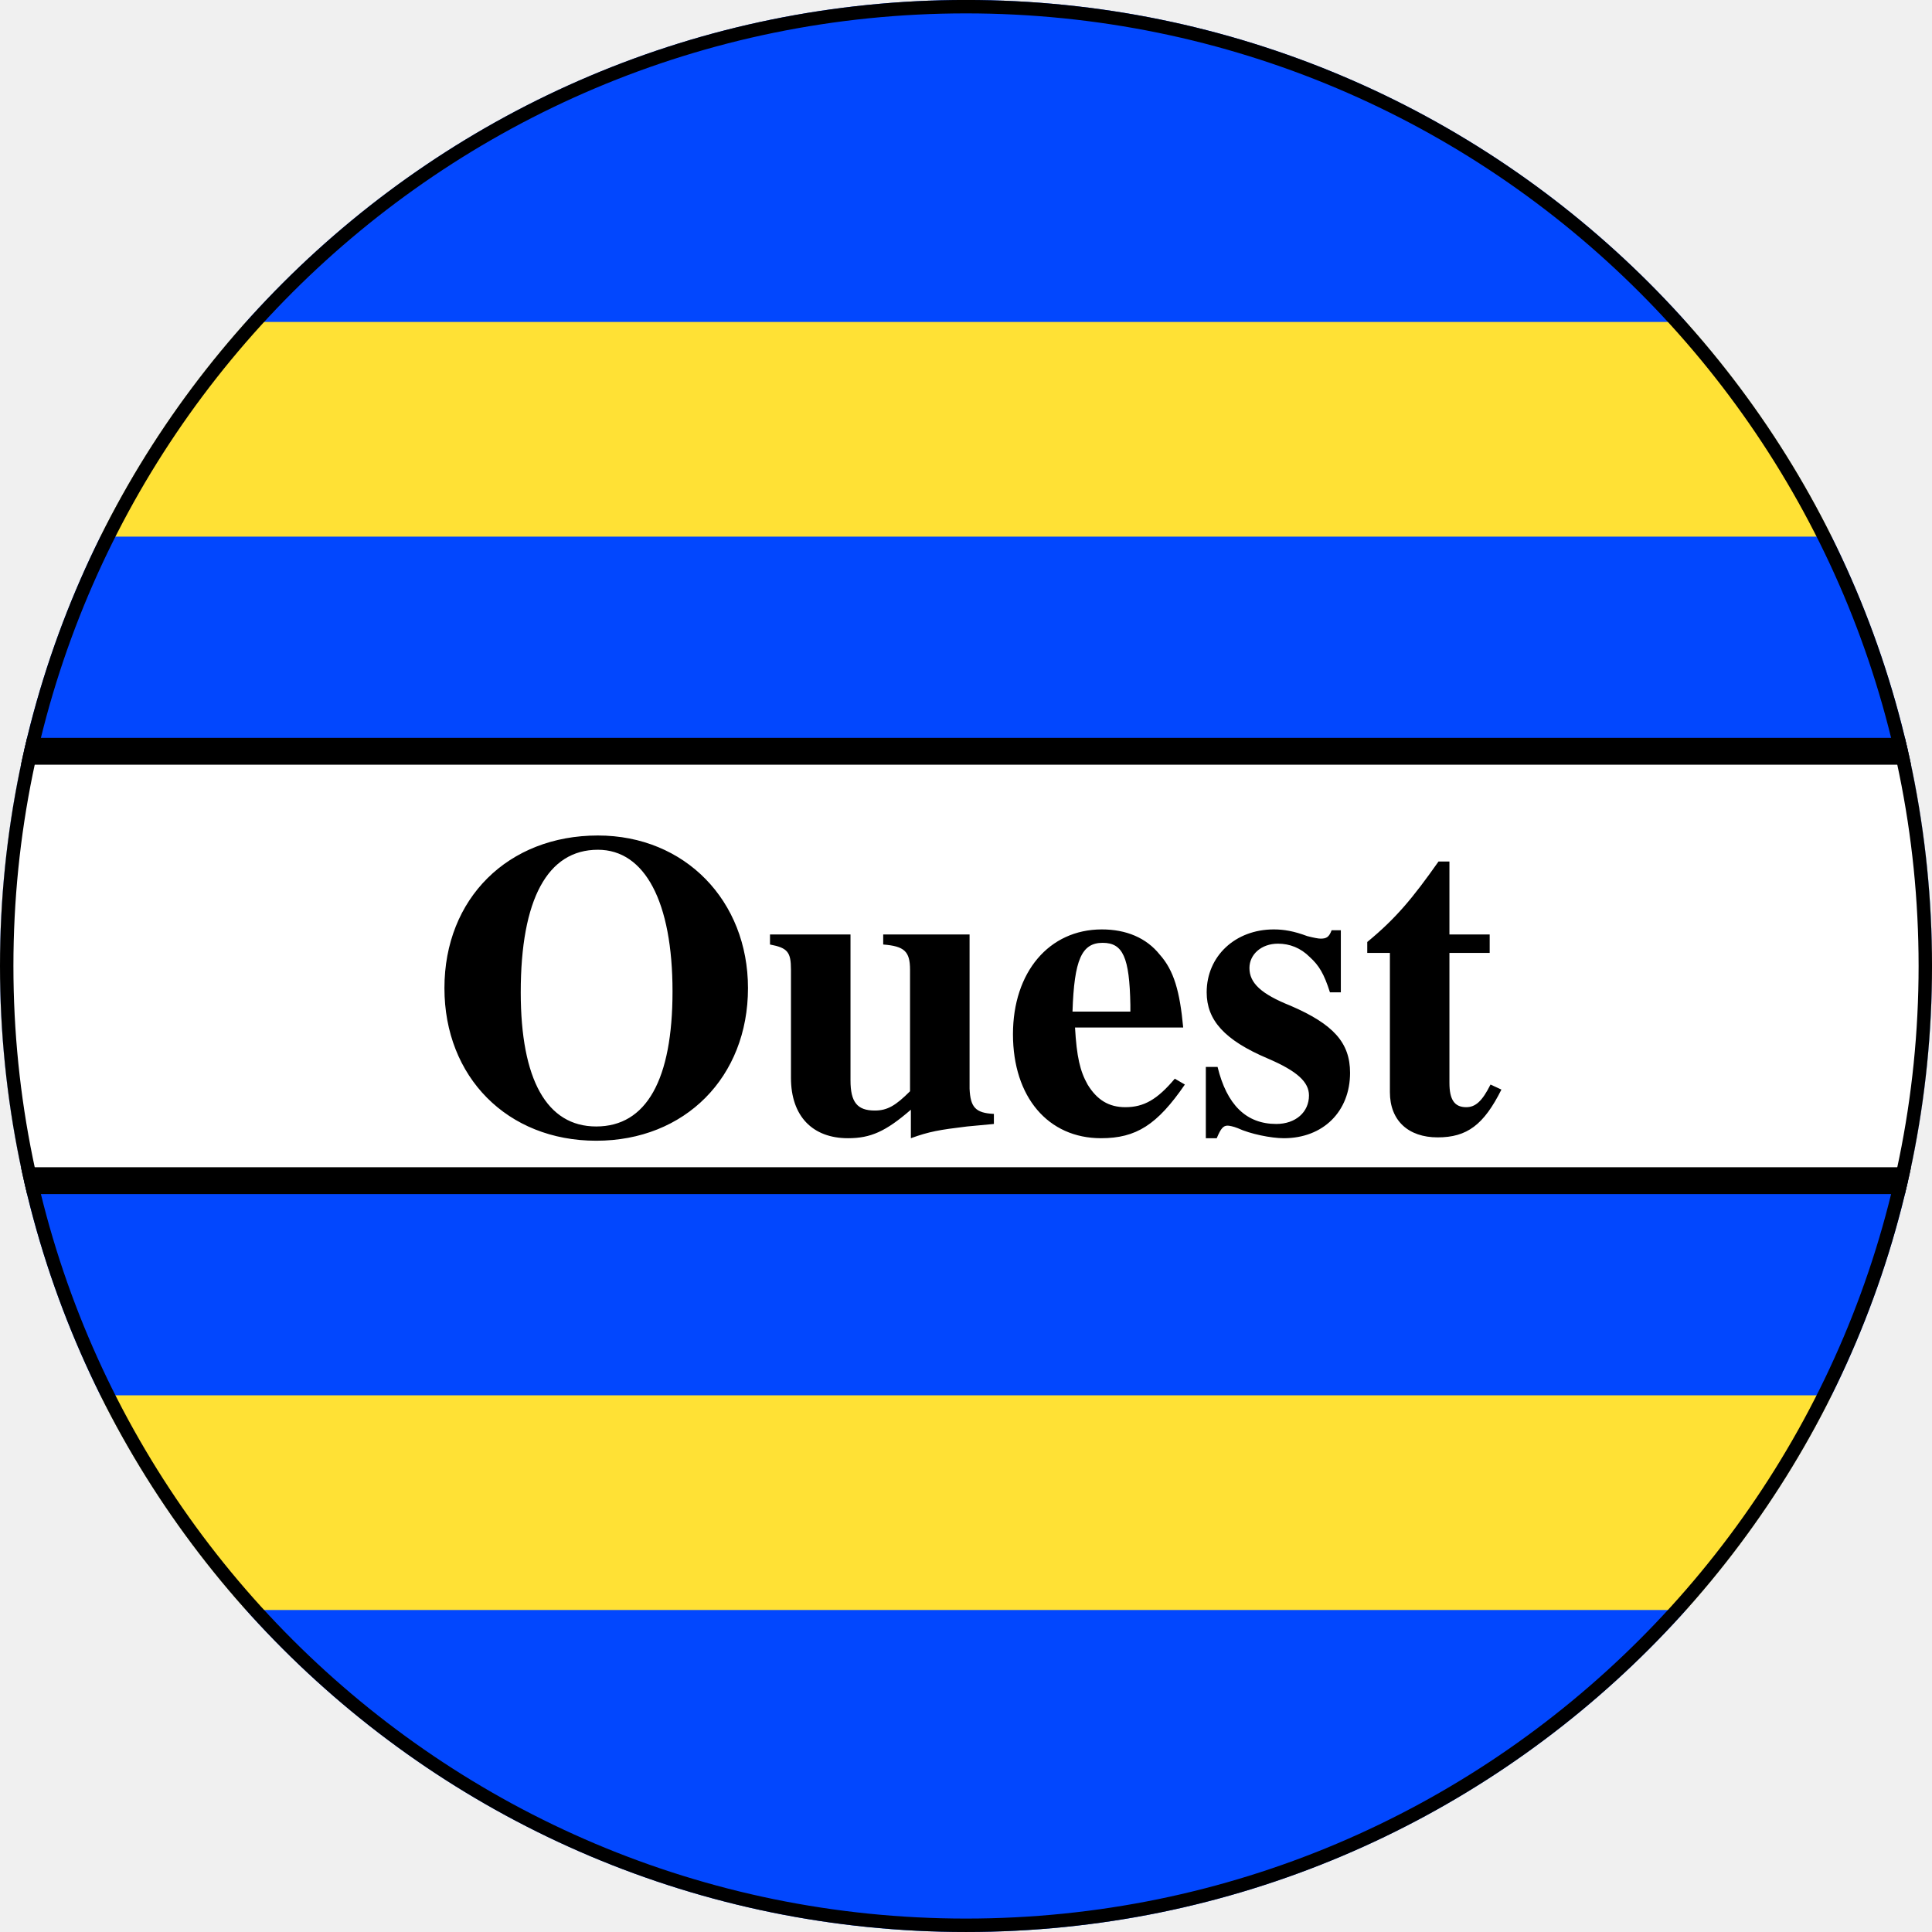
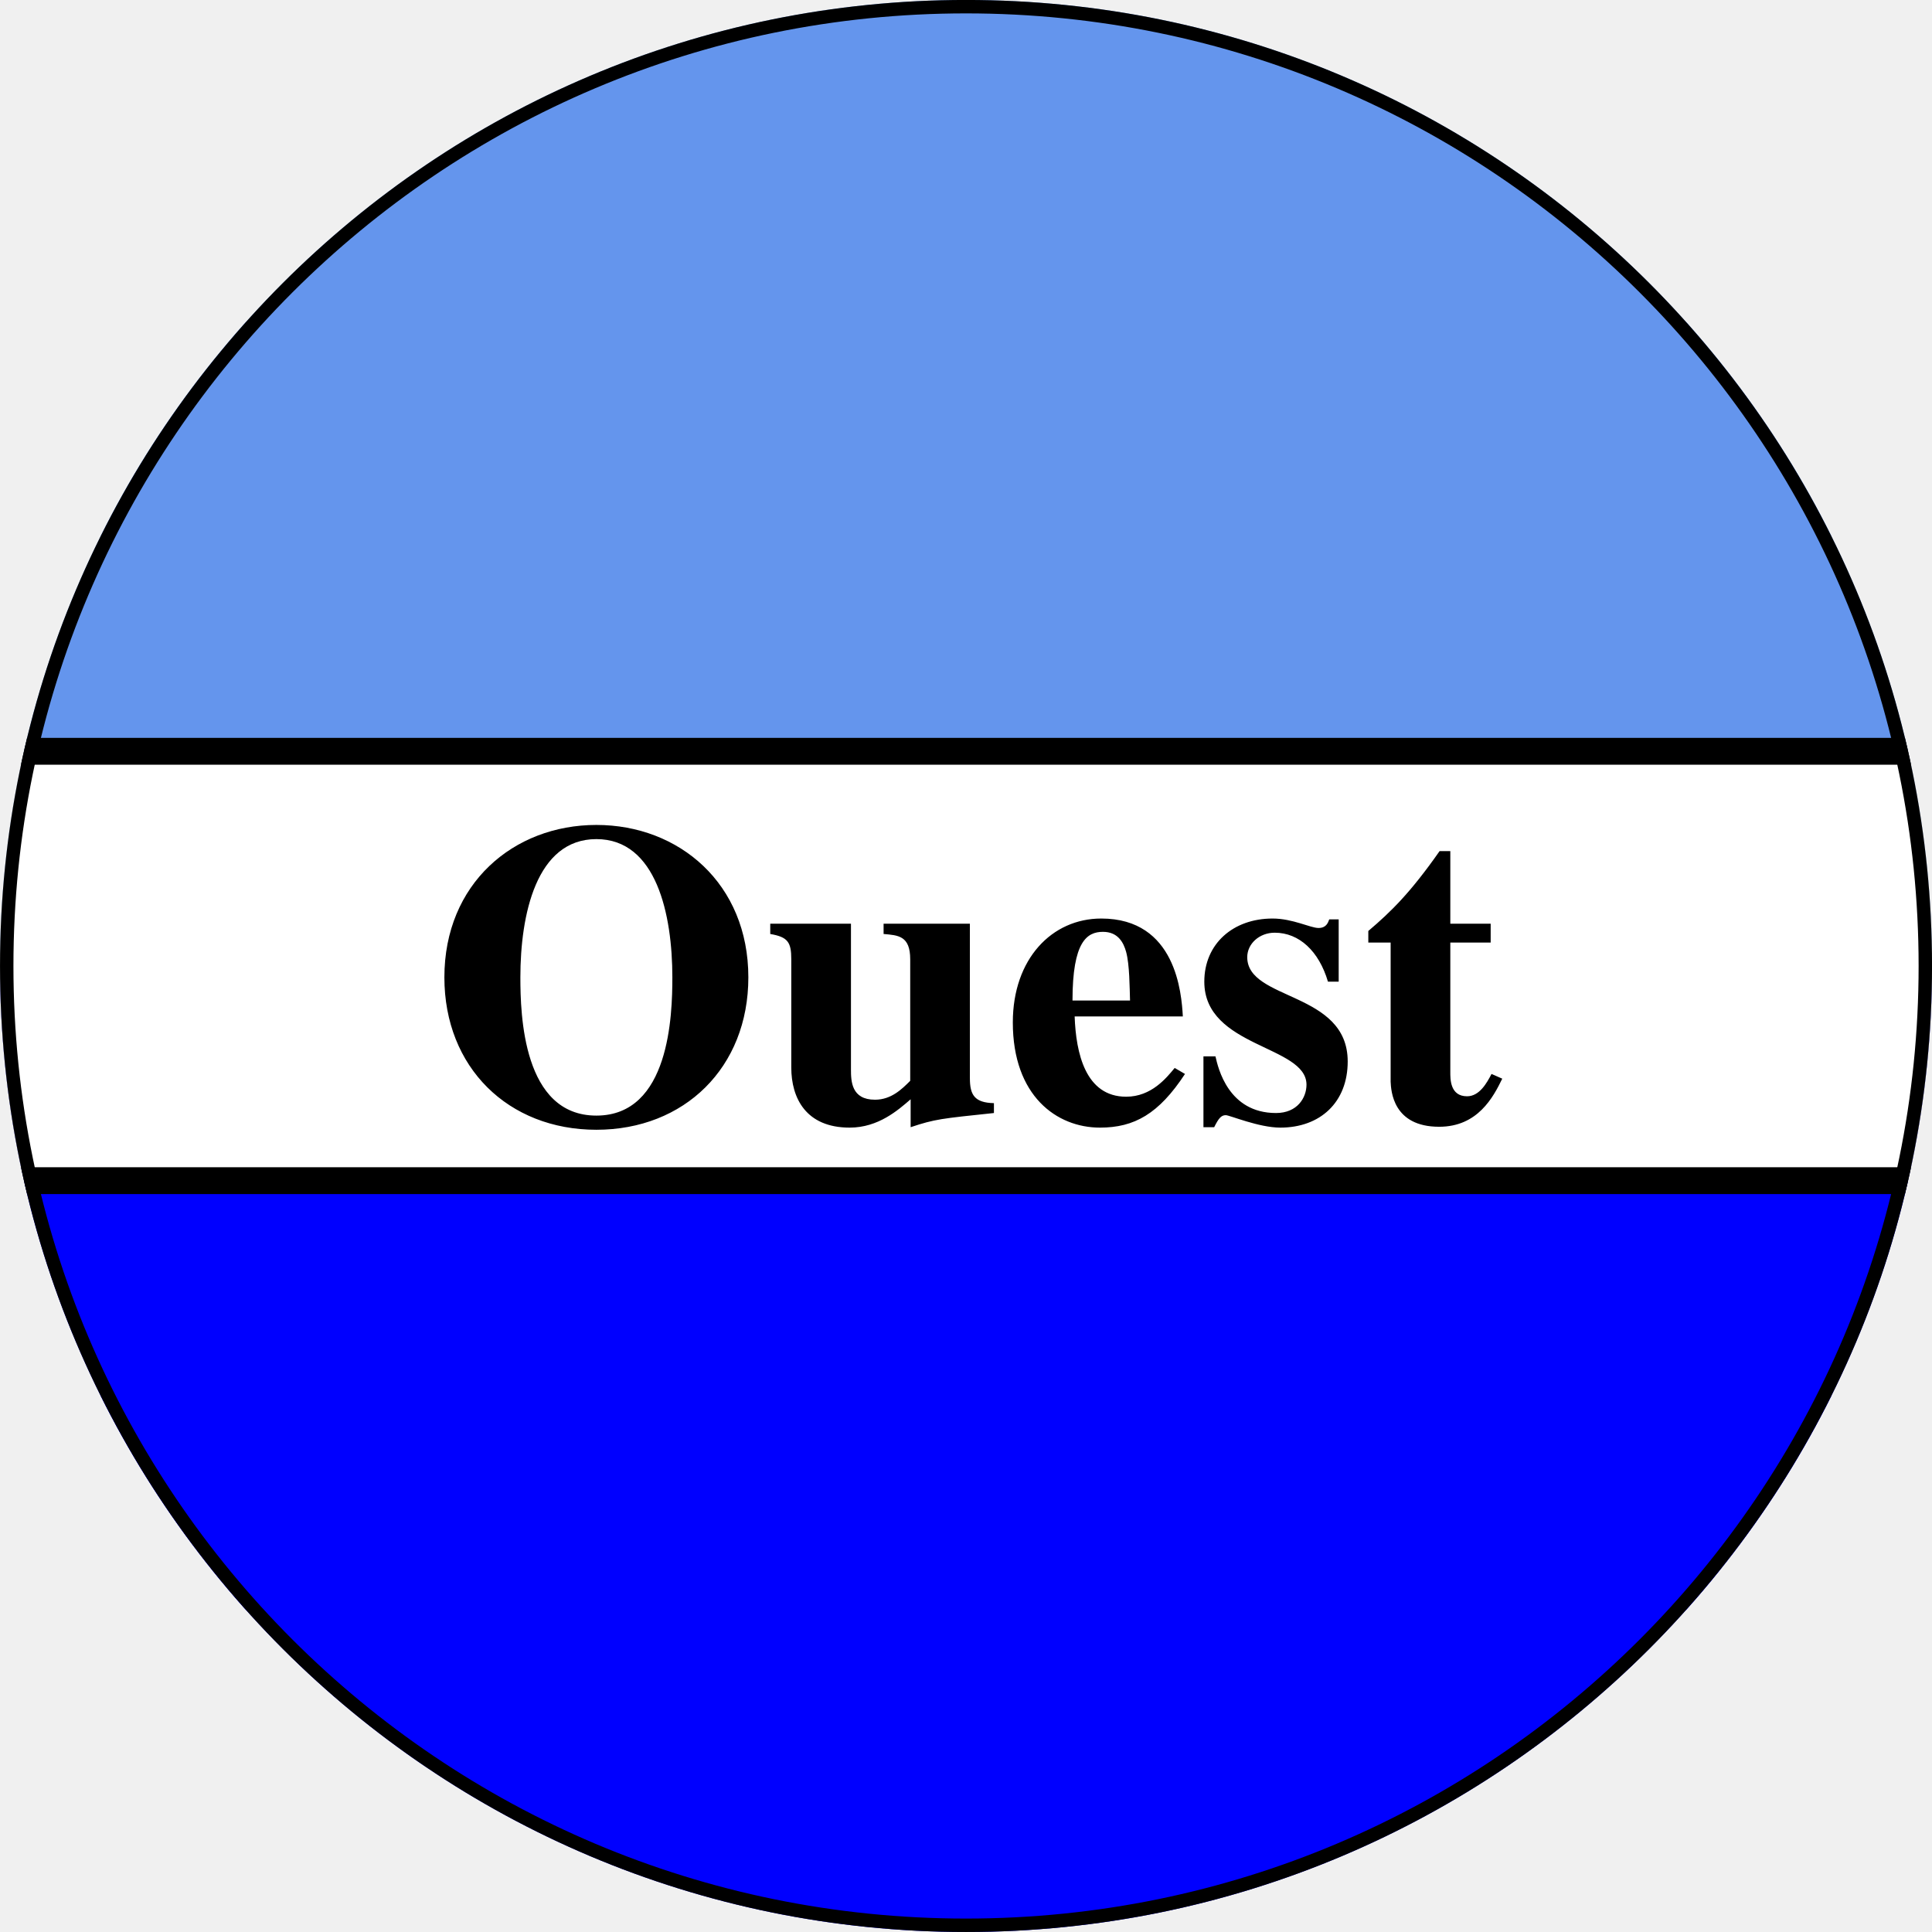
<svg xmlns="http://www.w3.org/2000/svg" width="48" height="48" viewBox="0 0 12.7 12.7">
  <defs>
    <clipPath id="A">
      <path d="M40 22c0 9.941-8.059 18-18 18S4 31.941 4 22 12.059 4 22 4s18 8.059 18 18" clip-rule="evenodd" />
    </clipPath>
    <clipPath id="B">
      <path d="M0 0h44v44H0z" clip-rule="evenodd" />
    </clipPath>
  </defs>
-   <g clip-path="url(#A)" transform="matrix(.35278 0 0 -.35278 -1.4111 14.111)">
+   <g clip-path="url(#A)" transform="matrix(.35278 0 0 -.35278 -1.411 14.111)">
    <g clip-path="url(#B)">
-       <g fill="#0247fe" fill-rule="evenodd">
-         <path d="M0 22h44v22H0z" />
-         <path d="M0 0h44v22H0z" />
+       <g fill-rule="evenodd">
+         <path d="M0 22h44v22H0z" fill="#6495ed" />
+         <path d="M0 0h44v22H0z" fill="#00f" />
+         <path d="M0 30h44v4H0z" fill="#6495ed" />
+         <path d="M0 10h44v4H0z" fill="#00f" />
+         <path d="M0 18h44v8H0z" fill="#fff" stroke="#000" stroke-miterlimit="10" stroke-width=".5" />
      </g>
-       <g fill="#ffe135">
-         <path d="M0 30h44v4H0zm0-20h44v4H0z" fill-rule="evenodd" />
-       </g>
-       <path d="M0 18h44v8H0z" fill="#fff" fill-rule="evenodd" stroke="#000" stroke-miterlimit="10" stroke-width=".5" />
-       <text transform="matrix(1 0 0 -1 12 18.9)" fill="#000" font-family="Times" font-size="8" font-weight="bold">
-         <tspan x="0 6.224 10.672 14.224 17.336" y="0">Ouest</tspan>
-       </text>
+       <path d="M15.112 24.364c1.12 0 1.416-1.408 1.416-2.576 0-.696-.048-2.576-1.416-2.576s-1.416 1.88-1.416 2.576c0 1.168.296 2.576 1.416 2.576zm0 .264c-1.544 0-2.832-1.096-2.832-2.84 0-1.68 1.192-2.84 2.832-2.84s2.832 1.16 2.832 2.84c0 1.744-1.288 2.84-2.832 2.84zm7.408-5.184c-.36.008-.448.152-.448.464v2.88h-1.608v-.192c.272-.024.496-.032.496-.472V19.86c-.152-.152-.352-.352-.656-.352-.44 0-.448.344-.448.568v2.712h-1.504v-.192c.328-.056.392-.152.392-.472v-2.016c0-.568.272-1.12 1.088-1.12.536 0 .904.328 1.136.528v-.52c.456.152.568.16 1.552.264zm1.464 1.912c0 1.104.272 1.28.568 1.28.28 0 .384-.2.432-.376.064-.24.064-.656.072-.904zm1.904-1.256c-.152-.184-.432-.536-.904-.536-.76 0-.936.816-.96 1.496h2.016c-.024.432-.128 1.824-1.52 1.824-.92 0-1.648-.752-1.648-1.936 0-1.368.816-1.96 1.624-1.96.64 0 1.096.256 1.584 1zm3.056 1.608v1.16h-.176c-.024-.064-.056-.16-.2-.16-.152 0-.48.176-.856.176-.736 0-1.272-.472-1.272-1.176 0-1.232 1.904-1.184 1.904-1.92 0-.24-.168-.528-.568-.528-.888 0-1.08.84-1.128 1.056h-.224v-1.32h.2c.08.16.128.224.216.224.072 0 .616-.232 1.016-.232.744 0 1.256.472 1.256 1.232 0 1.312-1.872 1.128-1.872 1.944 0 .248.224.456.512.456.456 0 .824-.344.992-.912zm2.832 1.08h-.752v1.352h-.2c-.544-.776-.904-1.128-1.328-1.488v-.216h.416v-2.592c.008-.168.04-.84.904-.84.72 0 1.008.552 1.176.896l-.2.088c-.088-.168-.224-.416-.456-.416-.32 0-.312.328-.312.456v2.408h.752z" />
      <path d="M40 22c0 9.941-8.059 18-18 18S4 31.941 4 22 12.059 4 22 4s18 8.059 18 18" fill="none" stroke="#000" stroke-miterlimit="10" stroke-width=".5" />
    </g>
  </g>
</svg>
